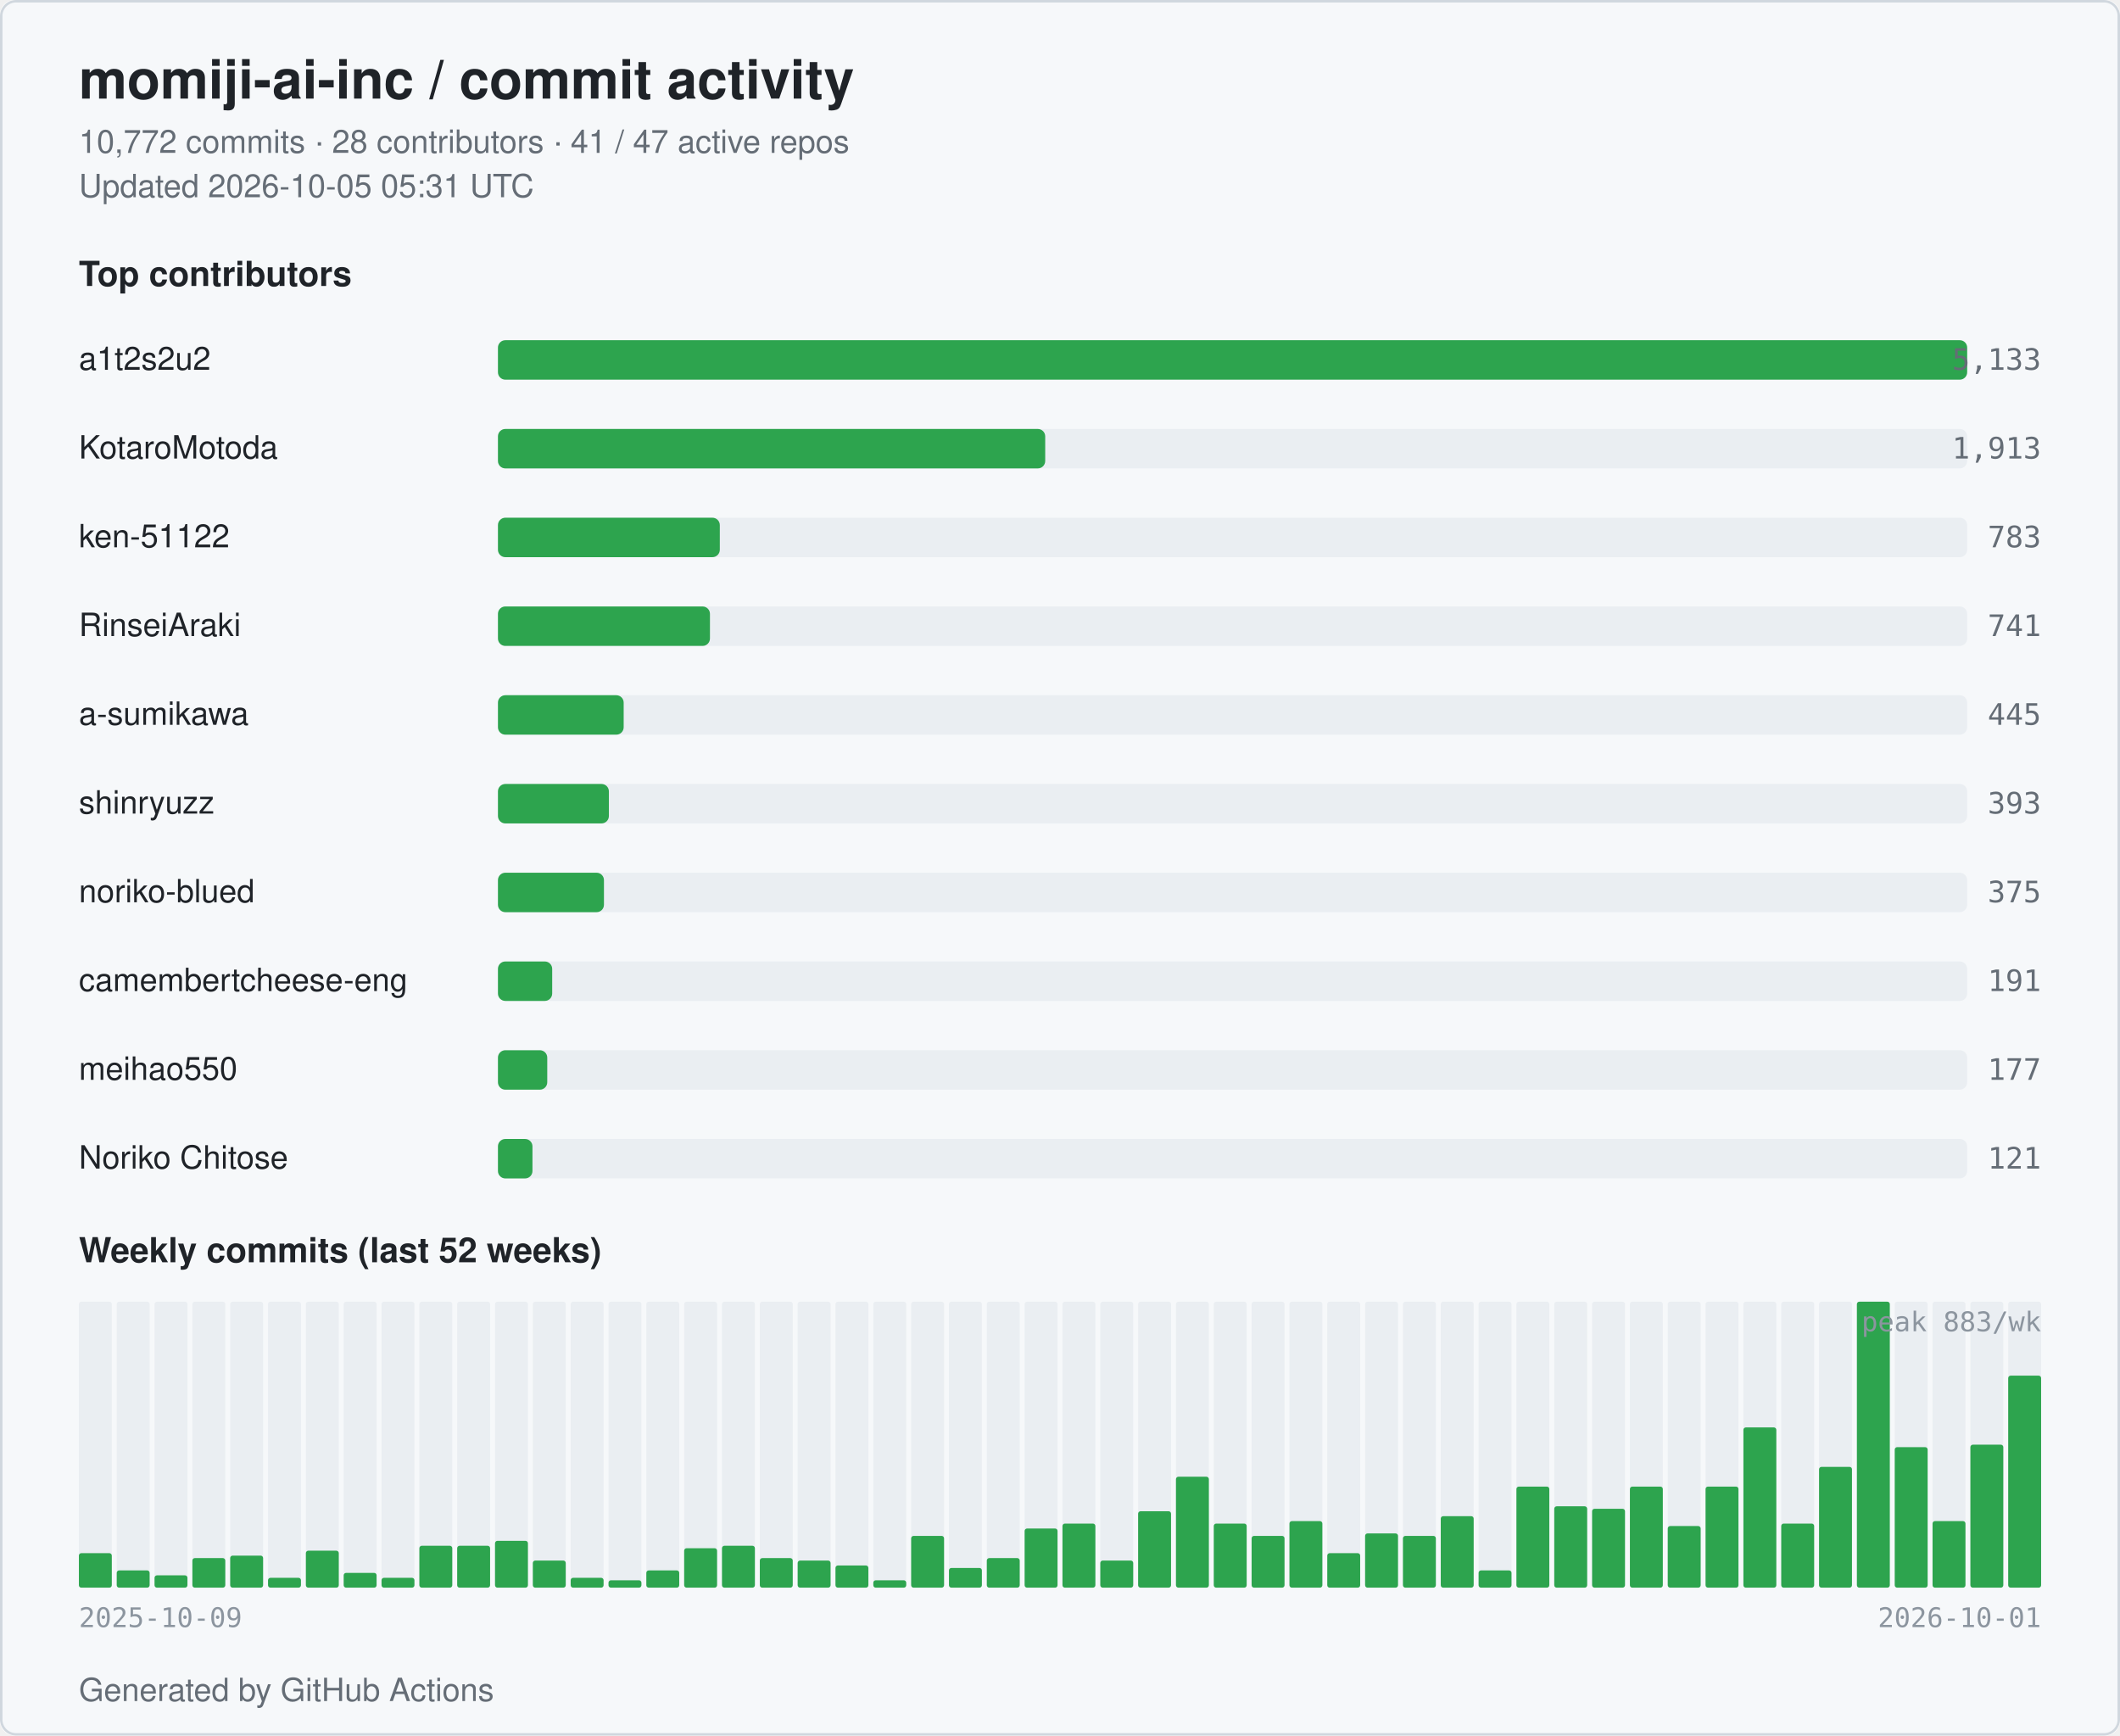
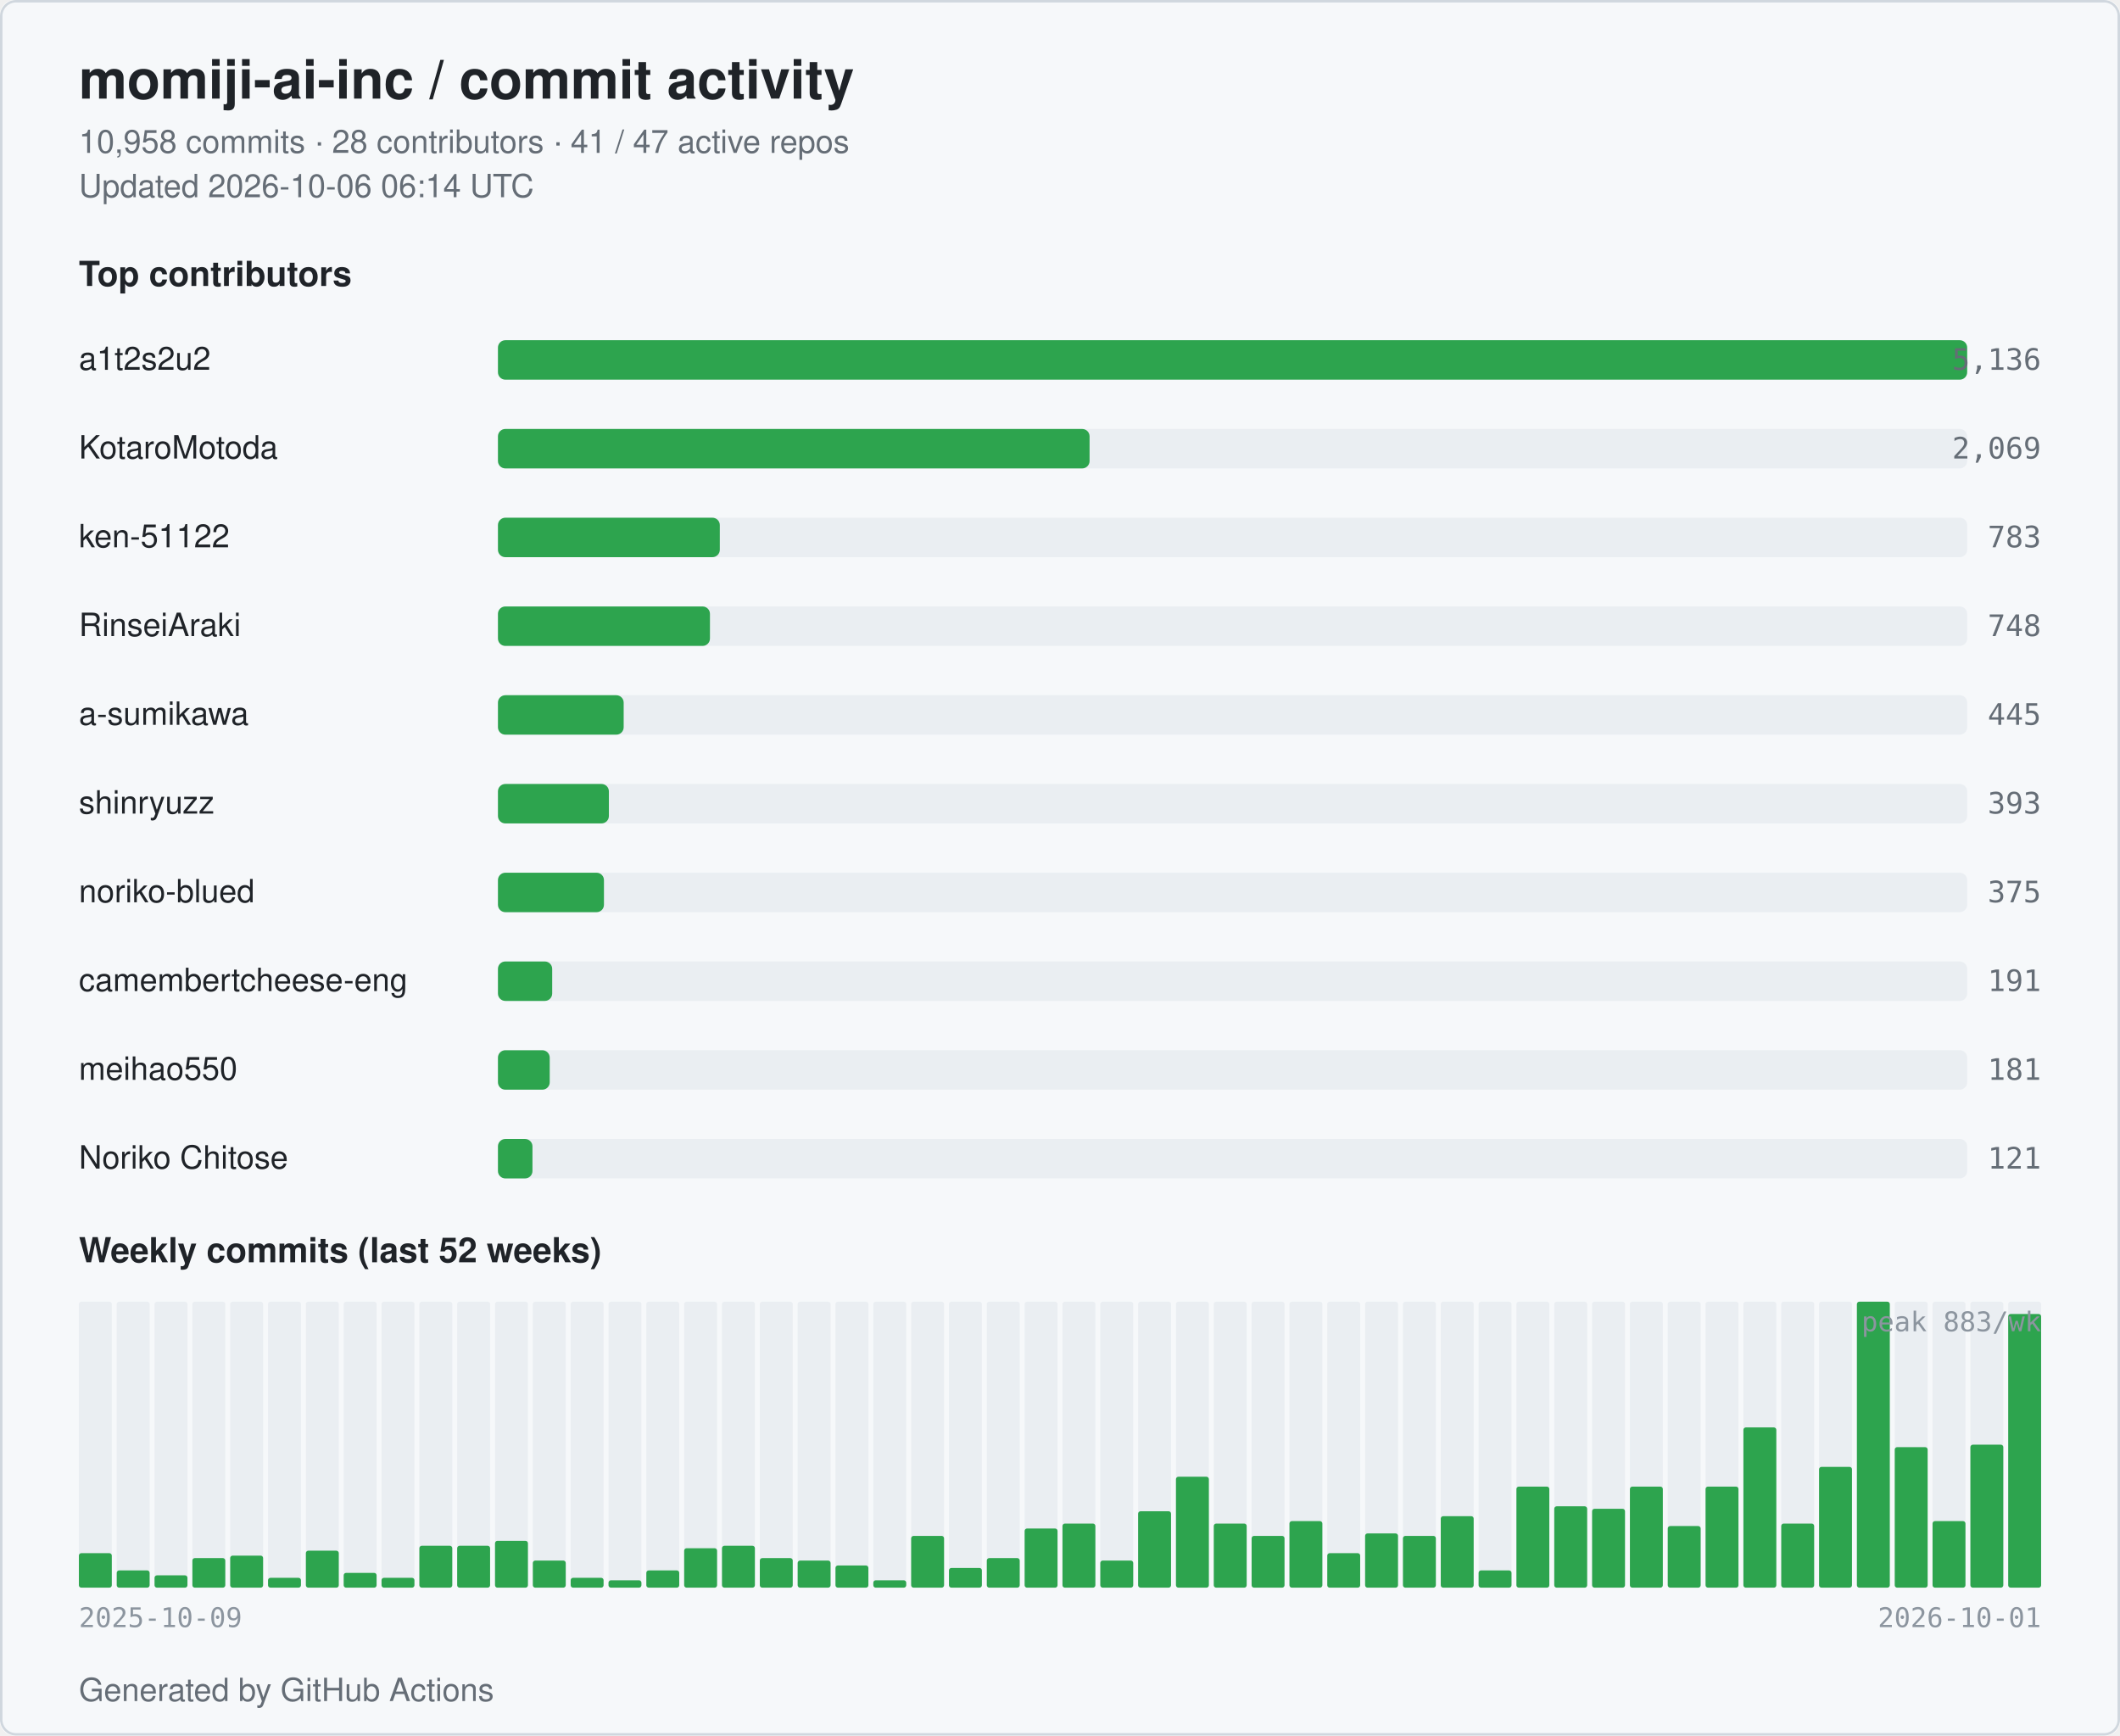
<svg xmlns="http://www.w3.org/2000/svg" width="860" height="704" viewBox="0 0 860 704" role="img" aria-label="momiji-ai-inc commit activity">
  <style>
  .bg { fill: #ffffff; }
  .card { fill: #f6f8fa; stroke: #d0d7de; }
  .title { fill: #1f2328; font: 600 22px -apple-system, BlinkMacSystemFont, "Segoe UI", Helvetica, Arial, sans-serif; }
  .subtitle { fill: #656d76; font: 400 13px -apple-system, BlinkMacSystemFont, "Segoe UI", Helvetica, Arial, sans-serif; }
  .section { fill: #1f2328; font: 600 14px -apple-system, BlinkMacSystemFont, "Segoe UI", Helvetica, Arial, sans-serif; }
  .name { fill: #1f2328; font: 500 13px -apple-system, BlinkMacSystemFont, "Segoe UI", Helvetica, Arial, sans-serif; }
  .count { fill: #656d76; font: 500 12px ui-monospace, SFMono-Regular, Menlo, monospace; }
  .axis { fill: #8c959f; font: 400 11px ui-monospace, SFMono-Regular, Menlo, monospace; }
  .bar { fill: #2da44e; }
  .bar-bg { fill: #eaeef2; }
  .week { fill: #2da44e; }
  .week-empty { fill: #eaeef2; }
  @media (prefers-color-scheme: dark) {
    .bg { fill: #0d1117; }
    .card { fill: #151b23; stroke: #30363d; }
    .title { fill: #e6edf3; }
    .subtitle { fill: #9198a1; }
    .section { fill: #e6edf3; }
    .name { fill: #e6edf3; }
    .count { fill: #9198a1; }
    .axis { fill: #6e7681; }
    .bar { fill: #3fb950; }
    .bar-bg { fill: #21262d; }
    .week { fill: #3fb950; }
    .week-empty { fill: #21262d; }
  }
</style>
  <rect class="bg" x="0" y="0" width="860" height="704" rx="6" />
  <rect class="card" x="0.5" y="0.5" width="859" height="703" rx="6" fill="none" />
  <text class="title" x="32" y="40">momiji-ai-inc / commit activity</text>
-   <text class="subtitle" x="32" y="62">10,772 commits · 28 contributors · 41 / 47 active repos</text>
-   <text class="subtitle" x="32" y="80">Updated 2026-10-05 05:31 UTC</text>
+   <text class="subtitle" x="32" y="62">10,958 commits · 28 contributors · 41 / 47 active repos</text>
+   <text class="subtitle" x="32" y="80">Updated 2026-10-06 06:14 UTC</text>
  <text class="section" x="32" y="116">Top contributors</text>
  <text class="name" x="32" y="150">a1t2s2u2</text>
  <rect class="bar-bg" x="202" y="138" width="596" height="16" rx="3" />
  <rect class="bar" x="202" y="138" width="596" height="16" rx="3" />
-   <text class="count" x="828" y="150" text-anchor="end">5,133</text>
+   <text class="count" x="828" y="150" text-anchor="end">5,136</text>
  <text class="name" x="32" y="186">KotaroMotoda</text>
  <rect class="bar-bg" x="202" y="174" width="596" height="16" rx="3" />
-   <rect class="bar" x="202" y="174" width="222" height="16" rx="3" />
-   <text class="count" x="828" y="186" text-anchor="end">1,913</text>
+   <rect class="bar" x="202" y="174" width="240" height="16" rx="3" />
+   <text class="count" x="828" y="186" text-anchor="end">2,069</text>
  <text class="name" x="32" y="222">ken-51122</text>
  <rect class="bar-bg" x="202" y="210" width="596" height="16" rx="3" />
  <rect class="bar" x="202" y="210" width="90" height="16" rx="3" />
  <text class="count" x="828" y="222" text-anchor="end">783</text>
  <text class="name" x="32" y="258">RinseiAraki</text>
  <rect class="bar-bg" x="202" y="246" width="596" height="16" rx="3" />
  <rect class="bar" x="202" y="246" width="86" height="16" rx="3" />
-   <text class="count" x="828" y="258" text-anchor="end">741</text>
+   <text class="count" x="828" y="258" text-anchor="end">748</text>
  <text class="name" x="32" y="294">a-sumikawa</text>
  <rect class="bar-bg" x="202" y="282" width="596" height="16" rx="3" />
  <rect class="bar" x="202" y="282" width="51" height="16" rx="3" />
  <text class="count" x="828" y="294" text-anchor="end">445</text>
  <text class="name" x="32" y="330">shinryuzz</text>
  <rect class="bar-bg" x="202" y="318" width="596" height="16" rx="3" />
  <rect class="bar" x="202" y="318" width="45" height="16" rx="3" />
  <text class="count" x="828" y="330" text-anchor="end">393</text>
  <text class="name" x="32" y="366">noriko-blued</text>
  <rect class="bar-bg" x="202" y="354" width="596" height="16" rx="3" />
  <rect class="bar" x="202" y="354" width="43" height="16" rx="3" />
  <text class="count" x="828" y="366" text-anchor="end">375</text>
  <text class="name" x="32" y="402" textLength="160" lengthAdjust="spacingAndGlyphs">camembertcheese-eng</text>
  <rect class="bar-bg" x="202" y="390" width="596" height="16" rx="3" />
  <rect class="bar" x="202" y="390" width="22" height="16" rx="3" />
  <text class="count" x="828" y="402" text-anchor="end">191</text>
  <text class="name" x="32" y="438">meihao550</text>
  <rect class="bar-bg" x="202" y="426" width="596" height="16" rx="3" />
-   <rect class="bar" x="202" y="426" width="20" height="16" rx="3" />
-   <text class="count" x="828" y="438" text-anchor="end">177</text>
+   <rect class="bar" x="202" y="426" width="21" height="16" rx="3" />
+   <text class="count" x="828" y="438" text-anchor="end">181</text>
  <text class="name" x="32" y="474">Noriko Chitose</text>
  <rect class="bar-bg" x="202" y="462" width="596" height="16" rx="3" />
  <rect class="bar" x="202" y="462" width="14" height="16" rx="3" />
  <text class="count" x="828" y="474" text-anchor="end">121</text>
  <text class="section" x="32" y="512">Weekly commits (last 52 weeks)</text>
  <rect class="week-empty" x="32.00" y="528" width="13.35" height="116" rx="1" />
  <rect class="week" x="32.00" y="630" width="13.35" height="14" rx="1" />
  <rect class="week-empty" x="47.35" y="528" width="13.35" height="116" rx="1" />
  <rect class="week" x="47.35" y="637" width="13.35" height="7" rx="1" />
  <rect class="week-empty" x="62.69" y="528" width="13.35" height="116" rx="1" />
  <rect class="week" x="62.69" y="639" width="13.35" height="5" rx="1" />
  <rect class="week-empty" x="78.04" y="528" width="13.35" height="116" rx="1" />
  <rect class="week" x="78.04" y="632" width="13.35" height="12" rx="1" />
  <rect class="week-empty" x="93.38" y="528" width="13.35" height="116" rx="1" />
  <rect class="week" x="93.38" y="631" width="13.35" height="13" rx="1" />
  <rect class="week-empty" x="108.73" y="528" width="13.35" height="116" rx="1" />
  <rect class="week" x="108.73" y="640" width="13.35" height="4" rx="1" />
  <rect class="week-empty" x="124.08" y="528" width="13.35" height="116" rx="1" />
  <rect class="week" x="124.08" y="629" width="13.35" height="15" rx="1" />
  <rect class="week-empty" x="139.42" y="528" width="13.35" height="116" rx="1" />
  <rect class="week" x="139.42" y="638" width="13.35" height="6" rx="1" />
  <rect class="week-empty" x="154.77" y="528" width="13.35" height="116" rx="1" />
  <rect class="week" x="154.77" y="640" width="13.35" height="4" rx="1" />
  <rect class="week-empty" x="170.12" y="528" width="13.35" height="116" rx="1" />
  <rect class="week" x="170.12" y="627" width="13.35" height="17" rx="1" />
  <rect class="week-empty" x="185.46" y="528" width="13.35" height="116" rx="1" />
  <rect class="week" x="185.46" y="627" width="13.35" height="17" rx="1" />
  <rect class="week-empty" x="200.81" y="528" width="13.35" height="116" rx="1" />
  <rect class="week" x="200.81" y="625" width="13.35" height="19" rx="1" />
  <rect class="week-empty" x="216.15" y="528" width="13.35" height="116" rx="1" />
  <rect class="week" x="216.15" y="633" width="13.35" height="11" rx="1" />
  <rect class="week-empty" x="231.50" y="528" width="13.35" height="116" rx="1" />
  <rect class="week" x="231.50" y="640" width="13.35" height="4" rx="1" />
  <rect class="week-empty" x="246.85" y="528" width="13.35" height="116" rx="1" />
  <rect class="week" x="246.85" y="641" width="13.35" height="3" rx="1" />
  <rect class="week-empty" x="262.19" y="528" width="13.35" height="116" rx="1" />
  <rect class="week" x="262.19" y="637" width="13.35" height="7" rx="1" />
  <rect class="week-empty" x="277.54" y="528" width="13.35" height="116" rx="1" />
  <rect class="week" x="277.54" y="628" width="13.35" height="16" rx="1" />
  <rect class="week-empty" x="292.88" y="528" width="13.35" height="116" rx="1" />
  <rect class="week" x="292.88" y="627" width="13.35" height="17" rx="1" />
  <rect class="week-empty" x="308.23" y="528" width="13.35" height="116" rx="1" />
  <rect class="week" x="308.23" y="632" width="13.35" height="12" rx="1" />
  <rect class="week-empty" x="323.58" y="528" width="13.35" height="116" rx="1" />
  <rect class="week" x="323.58" y="633" width="13.35" height="11" rx="1" />
  <rect class="week-empty" x="338.92" y="528" width="13.35" height="116" rx="1" />
  <rect class="week" x="338.92" y="635" width="13.35" height="9" rx="1" />
  <rect class="week-empty" x="354.27" y="528" width="13.35" height="116" rx="1" />
  <rect class="week" x="354.27" y="641" width="13.35" height="3" rx="1" />
  <rect class="week-empty" x="369.62" y="528" width="13.35" height="116" rx="1" />
  <rect class="week" x="369.62" y="623" width="13.35" height="21" rx="1" />
  <rect class="week-empty" x="384.96" y="528" width="13.35" height="116" rx="1" />
  <rect class="week" x="384.96" y="636" width="13.35" height="8" rx="1" />
  <rect class="week-empty" x="400.31" y="528" width="13.35" height="116" rx="1" />
  <rect class="week" x="400.31" y="632" width="13.35" height="12" rx="1" />
  <rect class="week-empty" x="415.65" y="528" width="13.35" height="116" rx="1" />
  <rect class="week" x="415.65" y="620" width="13.35" height="24" rx="1" />
  <rect class="week-empty" x="431.00" y="528" width="13.35" height="116" rx="1" />
  <rect class="week" x="431.00" y="618" width="13.35" height="26" rx="1" />
  <rect class="week-empty" x="446.35" y="528" width="13.35" height="116" rx="1" />
  <rect class="week" x="446.35" y="633" width="13.35" height="11" rx="1" />
  <rect class="week-empty" x="461.69" y="528" width="13.35" height="116" rx="1" />
  <rect class="week" x="461.69" y="613" width="13.35" height="31" rx="1" />
  <rect class="week-empty" x="477.04" y="528" width="13.35" height="116" rx="1" />
  <rect class="week" x="477.04" y="599" width="13.35" height="45" rx="1" />
  <rect class="week-empty" x="492.38" y="528" width="13.35" height="116" rx="1" />
  <rect class="week" x="492.38" y="618" width="13.35" height="26" rx="1" />
  <rect class="week-empty" x="507.73" y="528" width="13.35" height="116" rx="1" />
  <rect class="week" x="507.73" y="623" width="13.35" height="21" rx="1" />
  <rect class="week-empty" x="523.08" y="528" width="13.35" height="116" rx="1" />
  <rect class="week" x="523.08" y="617" width="13.35" height="27" rx="1" />
  <rect class="week-empty" x="538.42" y="528" width="13.35" height="116" rx="1" />
  <rect class="week" x="538.42" y="630" width="13.35" height="14" rx="1" />
  <rect class="week-empty" x="553.77" y="528" width="13.35" height="116" rx="1" />
  <rect class="week" x="553.77" y="622" width="13.35" height="22" rx="1" />
  <rect class="week-empty" x="569.12" y="528" width="13.35" height="116" rx="1" />
  <rect class="week" x="569.12" y="623" width="13.35" height="21" rx="1" />
  <rect class="week-empty" x="584.46" y="528" width="13.35" height="116" rx="1" />
  <rect class="week" x="584.46" y="615" width="13.35" height="29" rx="1" />
  <rect class="week-empty" x="599.81" y="528" width="13.35" height="116" rx="1" />
  <rect class="week" x="599.81" y="637" width="13.35" height="7" rx="1" />
  <rect class="week-empty" x="615.15" y="528" width="13.35" height="116" rx="1" />
  <rect class="week" x="615.15" y="603" width="13.35" height="41" rx="1" />
  <rect class="week-empty" x="630.50" y="528" width="13.35" height="116" rx="1" />
  <rect class="week" x="630.50" y="611" width="13.35" height="33" rx="1" />
  <rect class="week-empty" x="645.85" y="528" width="13.35" height="116" rx="1" />
  <rect class="week" x="645.85" y="612" width="13.35" height="32" rx="1" />
  <rect class="week-empty" x="661.19" y="528" width="13.35" height="116" rx="1" />
  <rect class="week" x="661.19" y="603" width="13.35" height="41" rx="1" />
  <rect class="week-empty" x="676.54" y="528" width="13.35" height="116" rx="1" />
  <rect class="week" x="676.54" y="619" width="13.35" height="25" rx="1" />
  <rect class="week-empty" x="691.88" y="528" width="13.35" height="116" rx="1" />
  <rect class="week" x="691.88" y="603" width="13.35" height="41" rx="1" />
  <rect class="week-empty" x="707.23" y="528" width="13.35" height="116" rx="1" />
  <rect class="week" x="707.23" y="579" width="13.35" height="65" rx="1" />
  <rect class="week-empty" x="722.58" y="528" width="13.35" height="116" rx="1" />
  <rect class="week" x="722.58" y="618" width="13.35" height="26" rx="1" />
  <rect class="week-empty" x="737.92" y="528" width="13.35" height="116" rx="1" />
  <rect class="week" x="737.92" y="595" width="13.35" height="49" rx="1" />
  <rect class="week-empty" x="753.27" y="528" width="13.35" height="116" rx="1" />
  <rect class="week" x="753.27" y="528" width="13.35" height="116" rx="1" />
  <rect class="week-empty" x="768.62" y="528" width="13.35" height="116" rx="1" />
  <rect class="week" x="768.62" y="587" width="13.35" height="57" rx="1" />
  <rect class="week-empty" x="783.96" y="528" width="13.35" height="116" rx="1" />
  <rect class="week" x="783.96" y="617" width="13.35" height="27" rx="1" />
  <rect class="week-empty" x="799.31" y="528" width="13.35" height="116" rx="1" />
  <rect class="week" x="799.31" y="586" width="13.35" height="58" rx="1" />
  <rect class="week-empty" x="814.65" y="528" width="13.35" height="116" rx="1" />
-   <rect class="week" x="814.65" y="558" width="13.35" height="86" rx="1" />
+   <rect class="week" x="814.65" y="533" width="13.35" height="111" rx="1" />
  <text class="axis" x="32" y="660">2025-10-09</text>
  <text class="axis" x="828" y="660" text-anchor="end">2026-10-01</text>
  <text class="axis" x="828" y="540" text-anchor="end">peak 883/wk</text>
  <text class="subtitle" x="32" y="690">Generated by GitHub Actions</text>
</svg>
